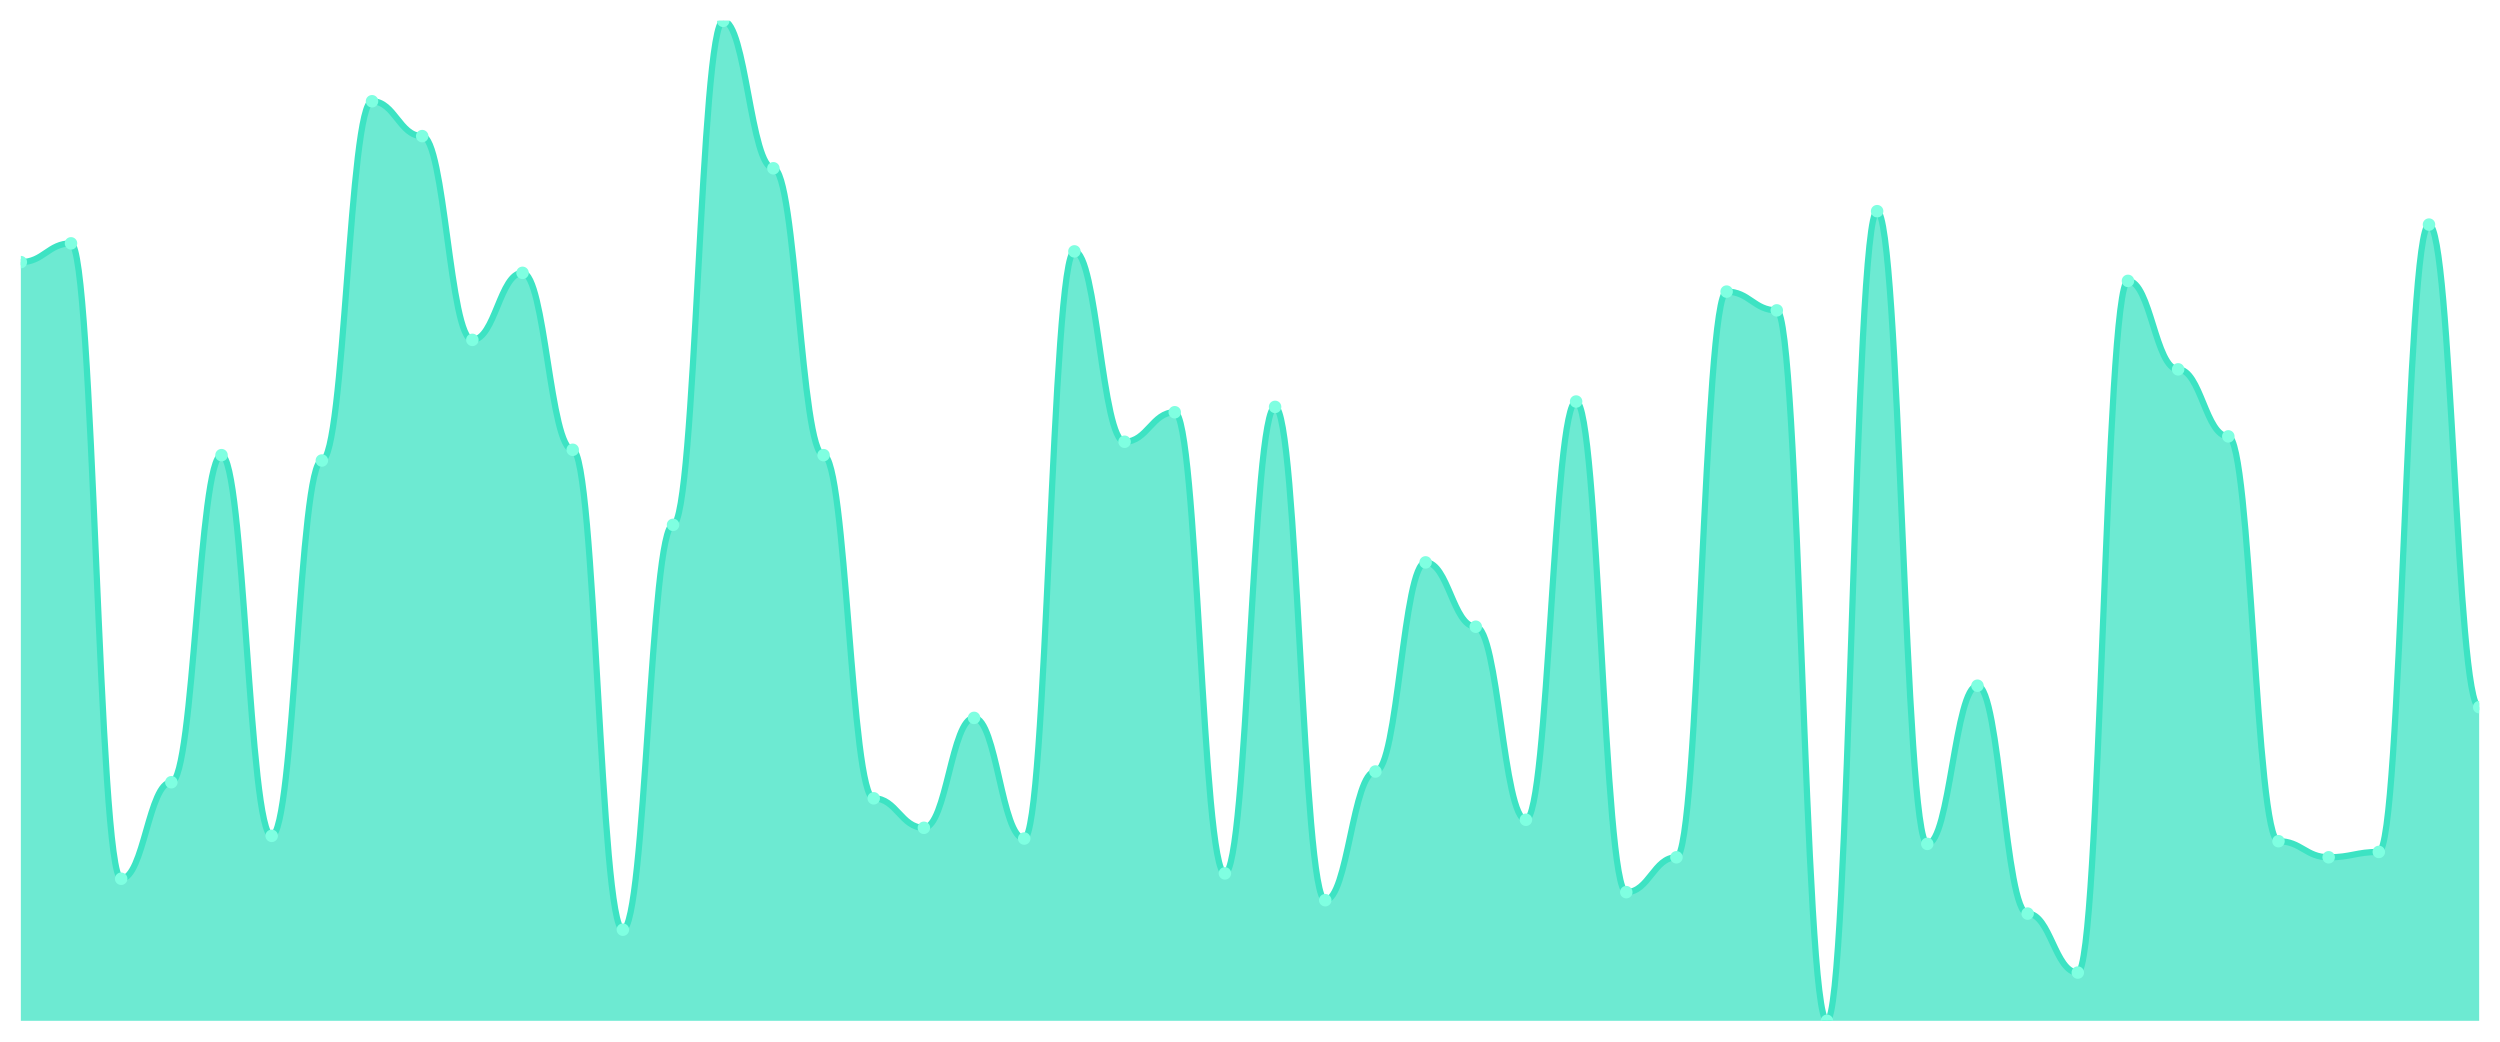
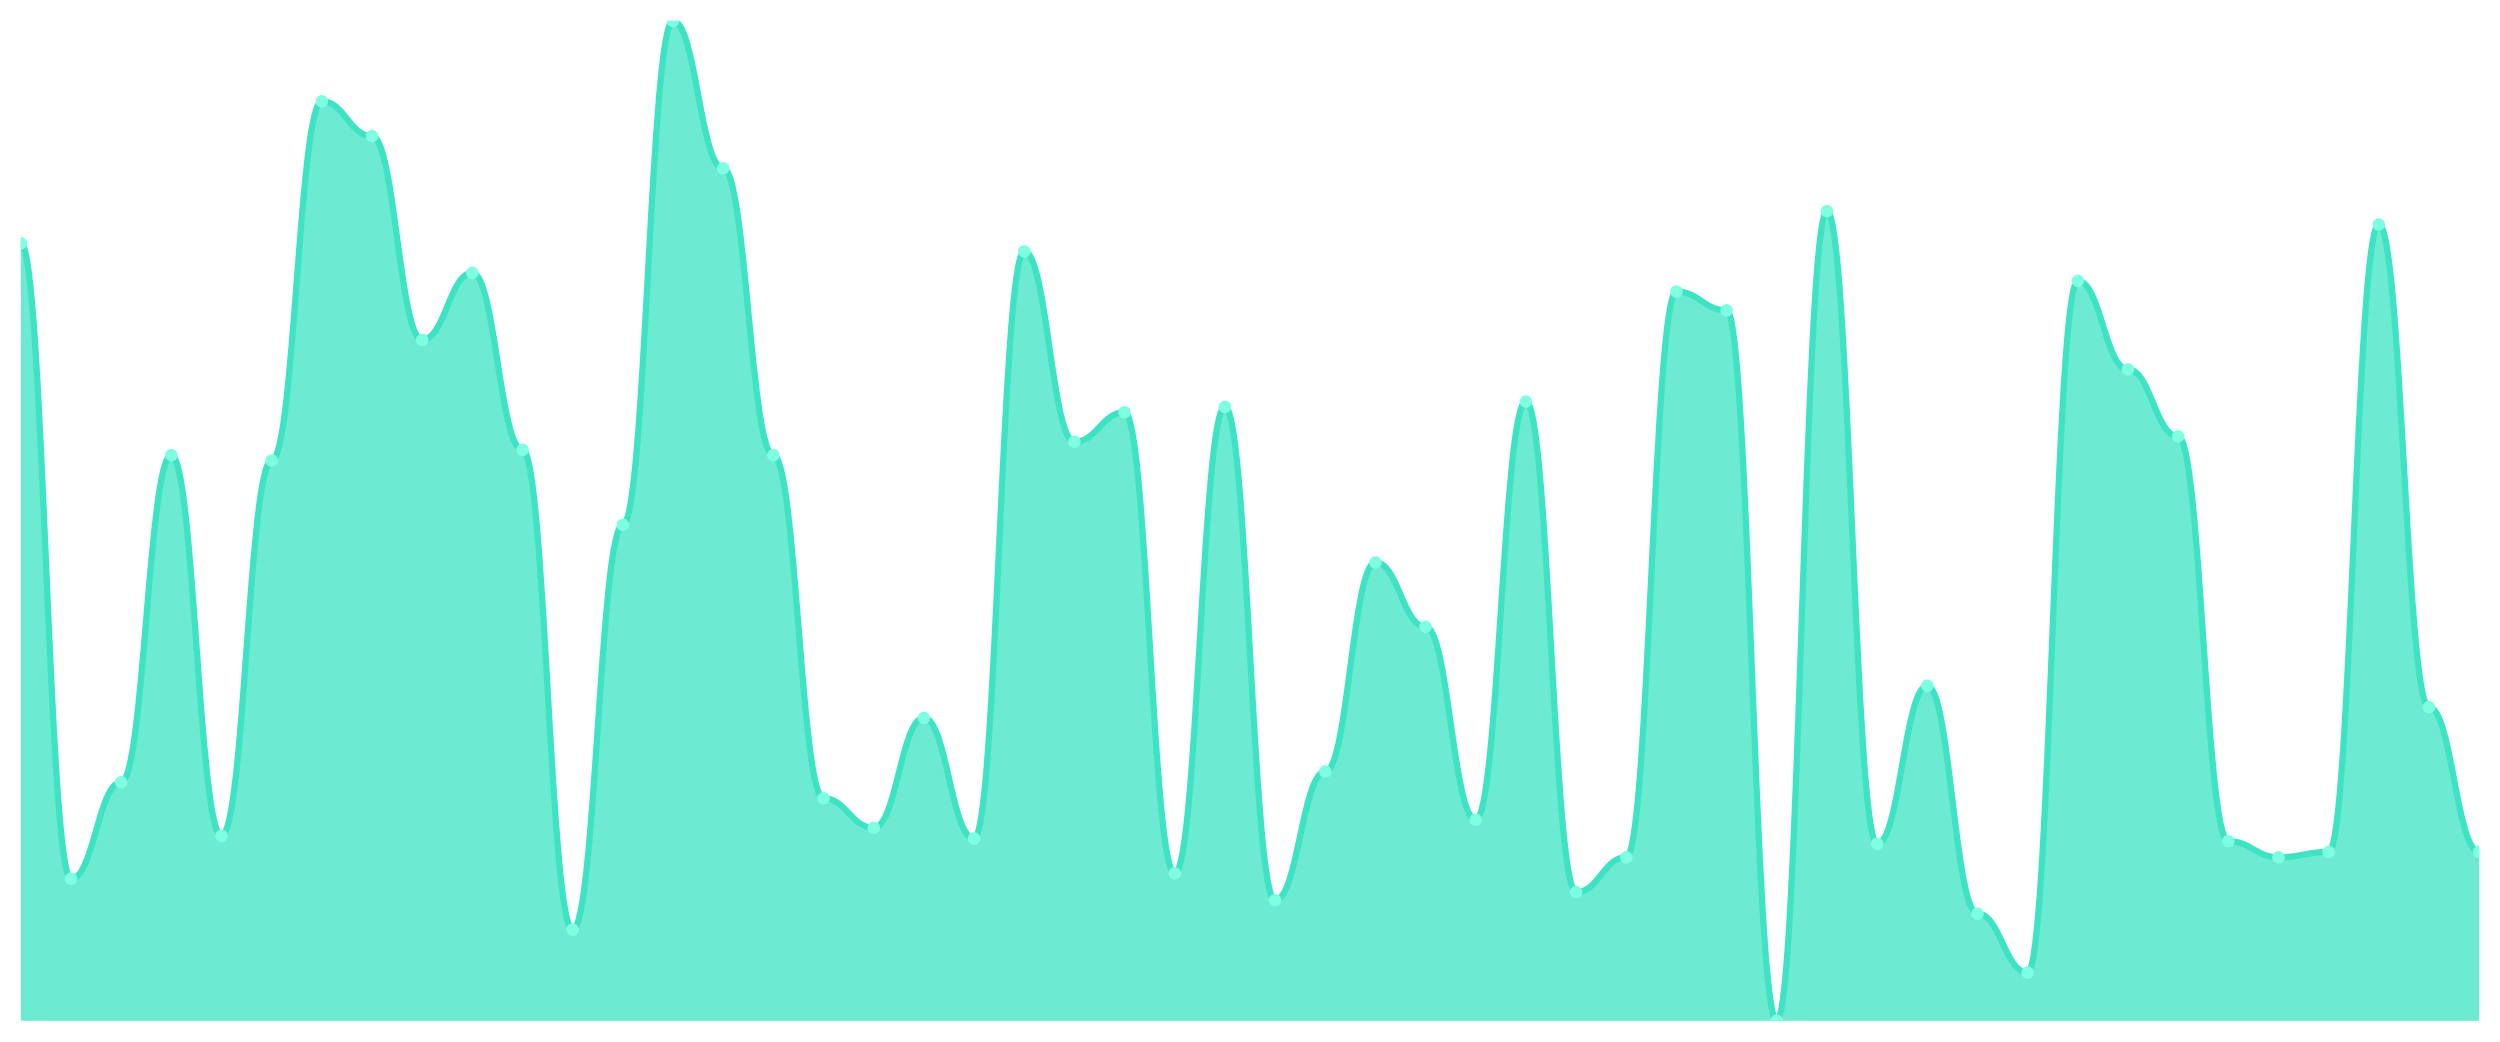
<svg xmlns="http://www.w3.org/2000/svg" viewBox="0 0 1200 500" width="1200" height="500">
  <defs>
    <clipPath id="c">
      <rect x="10" y="10" width="1180" height="480" />
    </clipPath>
  </defs>
  <rect width="1200" height="500" fill="none" />
  <g clip-path="url(#c)">
-     <path d="M 10,490 L 10,125.818 C 20.837,125.818 23.245,116.81 34.082,116.81 C 44.918,116.81 47.327,421.796 58.163,421.796 C 69,421.796 71.408,375.469 82.245,375.469 C 93.082,375.469 95.49,218.472 106.327,218.472 C 117.163,218.472 119.571,401.206 130.408,401.206 C 141.245,401.206 143.653,221.046 154.49,221.046 C 165.327,221.046 167.735,48.606 178.571,48.606 C 189.408,48.606 191.816,65.335 202.653,65.335 C 213.49,65.335 215.898,163.137 226.735,163.137 C 237.571,163.137 239.98,130.965 250.816,130.965 C 261.653,130.965 264.061,215.898 274.898,215.898 C 285.735,215.898 288.143,446.247 298.98,446.247 C 309.816,446.247 312.224,251.93 323.061,251.93 C 333.898,251.93 336.306,10 347.143,10 C 357.98,10 360.388,80.777 371.224,80.777 C 382.061,80.777 384.469,218.472 395.306,218.472 C 406.143,218.472 408.551,383.19 419.388,383.19 C 430.224,383.19 432.633,397.346 443.469,397.346 C 454.306,397.346 456.714,344.584 467.551,344.584 C 478.388,344.584 480.796,402.493 491.633,402.493 C 502.469,402.493 504.878,120.67 515.714,120.67 C 526.551,120.67 528.959,212.038 539.796,212.038 C 550.633,212.038 553.041,197.882 563.878,197.882 C 574.714,197.882 577.122,419.223 587.959,419.223 C 598.796,419.223 601.204,195.308 612.041,195.308 C 622.878,195.308 625.286,432.091 636.122,432.091 C 646.959,432.091 649.367,370.322 660.204,370.322 C 671.041,370.322 673.449,269.946 684.286,269.946 C 695.122,269.946 697.531,300.831 708.367,300.831 C 719.204,300.831 721.612,393.485 732.449,393.485 C 743.286,393.485 745.694,192.735 756.531,192.735 C 767.367,192.735 769.776,428.231 780.612,428.231 C 791.449,428.231 793.857,411.501 804.694,411.501 C 815.531,411.501 817.939,139.973 828.776,139.973 C 839.612,139.973 842.02,148.981 852.857,148.981 C 863.694,148.981 866.102,490 876.939,490 C 887.776,490 890.184,101.367 901.02,101.367 C 911.857,101.367 914.265,405.067 925.102,405.067 C 935.939,405.067 938.347,329.142 949.184,329.142 C 960.02,329.142 962.429,438.525 973.265,438.525 C 984.102,438.525 986.51,466.836 997.347,466.836 C 1008.184,466.836 1010.592,134.826 1021.429,134.826 C 1032.265,134.826 1034.673,177.292 1045.51,177.292 C 1056.347,177.292 1058.755,209.464 1069.592,209.464 C 1080.429,209.464 1082.837,403.78 1093.673,403.78 C 1104.51,403.78 1106.918,411.501 1117.755,411.501 C 1128.592,411.501 1131,408.928 1141.837,408.928 C 1152.673,408.928 1155.082,107.802 1165.918,107.802 C 1176.755,107.802 1179.163,339.437 1190,339.437 L 1190,490 Z" fill="rgba(61,227,195,0.75)" />
-     <path d="M 10,125.818 C 20.837,125.818 23.245,116.81 34.082,116.81 C 44.918,116.81 47.327,421.796 58.163,421.796 C 69,421.796 71.408,375.469 82.245,375.469 C 93.082,375.469 95.49,218.472 106.327,218.472 C 117.163,218.472 119.571,401.206 130.408,401.206 C 141.245,401.206 143.653,221.046 154.49,221.046 C 165.327,221.046 167.735,48.606 178.571,48.606 C 189.408,48.606 191.816,65.335 202.653,65.335 C 213.49,65.335 215.898,163.137 226.735,163.137 C 237.571,163.137 239.98,130.965 250.816,130.965 C 261.653,130.965 264.061,215.898 274.898,215.898 C 285.735,215.898 288.143,446.247 298.98,446.247 C 309.816,446.247 312.224,251.93 323.061,251.93 C 333.898,251.93 336.306,10 347.143,10 C 357.98,10 360.388,80.777 371.224,80.777 C 382.061,80.777 384.469,218.472 395.306,218.472 C 406.143,218.472 408.551,383.19 419.388,383.19 C 430.224,383.19 432.633,397.346 443.469,397.346 C 454.306,397.346 456.714,344.584 467.551,344.584 C 478.388,344.584 480.796,402.493 491.633,402.493 C 502.469,402.493 504.878,120.67 515.714,120.67 C 526.551,120.67 528.959,212.038 539.796,212.038 C 550.633,212.038 553.041,197.882 563.878,197.882 C 574.714,197.882 577.122,419.223 587.959,419.223 C 598.796,419.223 601.204,195.308 612.041,195.308 C 622.878,195.308 625.286,432.091 636.122,432.091 C 646.959,432.091 649.367,370.322 660.204,370.322 C 671.041,370.322 673.449,269.946 684.286,269.946 C 695.122,269.946 697.531,300.831 708.367,300.831 C 719.204,300.831 721.612,393.485 732.449,393.485 C 743.286,393.485 745.694,192.735 756.531,192.735 C 767.367,192.735 769.776,428.231 780.612,428.231 C 791.449,428.231 793.857,411.501 804.694,411.501 C 815.531,411.501 817.939,139.973 828.776,139.973 C 839.612,139.973 842.02,148.981 852.857,148.981 C 863.694,148.981 866.102,490 876.939,490 C 887.776,490 890.184,101.367 901.02,101.367 C 911.857,101.367 914.265,405.067 925.102,405.067 C 935.939,405.067 938.347,329.142 949.184,329.142 C 960.02,329.142 962.429,438.525 973.265,438.525 C 984.102,438.525 986.51,466.836 997.347,466.836 C 1008.184,466.836 1010.592,134.826 1021.429,134.826 C 1032.265,134.826 1034.673,177.292 1045.51,177.292 C 1056.347,177.292 1058.755,209.464 1069.592,209.464 C 1080.429,209.464 1082.837,403.78 1093.673,403.78 C 1104.51,403.78 1106.918,411.501 1117.755,411.501 C 1128.592,411.501 1131,408.928 1141.837,408.928 C 1152.673,408.928 1155.082,107.802 1165.918,107.802 C 1176.755,107.802 1179.163,339.437 1190,339.437" fill="none" stroke="#3de3c3" stroke-width="3" stroke-linecap="round" stroke-linejoin="round" />
-     <circle cx="10" cy="125.818" r="3" fill="#7fffe1" />
-     <circle cx="34.082" cy="116.81" r="3" fill="#7fffe1" />
-     <circle cx="58.163" cy="421.796" r="3" fill="#7fffe1" />
-     <circle cx="82.245" cy="375.469" r="3" fill="#7fffe1" />
-     <circle cx="106.327" cy="218.472" r="3" fill="#7fffe1" />
-     <circle cx="130.408" cy="401.206" r="3" fill="#7fffe1" />
-     <circle cx="154.49" cy="221.046" r="3" fill="#7fffe1" />
-     <circle cx="178.571" cy="48.606" r="3" fill="#7fffe1" />
-     <circle cx="202.653" cy="65.335" r="3" fill="#7fffe1" />
-     <circle cx="226.735" cy="163.137" r="3" fill="#7fffe1" />
-     <circle cx="250.816" cy="130.965" r="3" fill="#7fffe1" />
-     <circle cx="274.898" cy="215.898" r="3" fill="#7fffe1" />
-     <circle cx="298.98" cy="446.247" r="3" fill="#7fffe1" />
-     <circle cx="323.061" cy="251.93" r="3" fill="#7fffe1" />
-     <circle cx="347.143" cy="10" r="3" fill="#7fffe1" />
-     <circle cx="371.224" cy="80.777" r="3" fill="#7fffe1" />
-     <circle cx="395.306" cy="218.472" r="3" fill="#7fffe1" />
-     <circle cx="419.388" cy="383.19" r="3" fill="#7fffe1" />
-     <circle cx="443.469" cy="397.346" r="3" fill="#7fffe1" />
-     <circle cx="467.551" cy="344.584" r="3" fill="#7fffe1" />
-     <circle cx="491.633" cy="402.493" r="3" fill="#7fffe1" />
-     <circle cx="515.714" cy="120.67" r="3" fill="#7fffe1" />
-     <circle cx="539.796" cy="212.038" r="3" fill="#7fffe1" />
-     <circle cx="563.878" cy="197.882" r="3" fill="#7fffe1" />
-     <circle cx="587.959" cy="419.223" r="3" fill="#7fffe1" />
-     <circle cx="612.041" cy="195.308" r="3" fill="#7fffe1" />
-     <circle cx="636.122" cy="432.091" r="3" fill="#7fffe1" />
-     <circle cx="660.204" cy="370.322" r="3" fill="#7fffe1" />
-     <circle cx="684.286" cy="269.946" r="3" fill="#7fffe1" />
-     <circle cx="708.367" cy="300.831" r="3" fill="#7fffe1" />
-     <circle cx="732.449" cy="393.485" r="3" fill="#7fffe1" />
-     <circle cx="756.531" cy="192.735" r="3" fill="#7fffe1" />
-     <circle cx="780.612" cy="428.231" r="3" fill="#7fffe1" />
-     <circle cx="804.694" cy="411.501" r="3" fill="#7fffe1" />
-     <circle cx="828.776" cy="139.973" r="3" fill="#7fffe1" />
-     <circle cx="852.857" cy="148.981" r="3" fill="#7fffe1" />
-     <circle cx="876.939" cy="490" r="3" fill="#7fffe1" />
-     <circle cx="901.02" cy="101.367" r="3" fill="#7fffe1" />
-     <circle cx="925.102" cy="405.067" r="3" fill="#7fffe1" />
-     <circle cx="949.184" cy="329.142" r="3" fill="#7fffe1" />
-     <circle cx="973.265" cy="438.525" r="3" fill="#7fffe1" />
-     <circle cx="997.347" cy="466.836" r="3" fill="#7fffe1" />
-     <circle cx="1021.429" cy="134.826" r="3" fill="#7fffe1" />
-     <circle cx="1045.51" cy="177.292" r="3" fill="#7fffe1" />
-     <circle cx="1069.592" cy="209.464" r="3" fill="#7fffe1" />
-     <circle cx="1093.673" cy="403.78" r="3" fill="#7fffe1" />
-     <circle cx="1117.755" cy="411.501" r="3" fill="#7fffe1" />
-     <circle cx="1141.837" cy="408.928" r="3" fill="#7fffe1" />
-     <circle cx="1165.918" cy="107.802" r="3" fill="#7fffe1" />
-     <circle cx="1190" cy="339.437" r="3" fill="#7fffe1" />
+     <path d="M 10,490 L 10,116.81 C 20.837,116.81 23.245,421.796 34.082,421.796 C 44.918,421.796 47.327,375.469 58.163,375.469 C 69,375.469 71.408,218.472 82.245,218.472 C 93.082,218.472 95.49,401.206 106.327,401.206 C 117.163,401.206 119.571,221.046 130.408,221.046 C 141.245,221.046 143.653,48.606 154.49,48.606 C 165.327,48.606 167.735,65.335 178.571,65.335 C 189.408,65.335 191.816,163.137 202.653,163.137 C 213.49,163.137 215.898,130.965 226.735,130.965 C 237.571,130.965 239.98,215.898 250.816,215.898 C 261.653,215.898 264.061,446.247 274.898,446.247 C 285.735,446.247 288.143,251.93 298.98,251.93 C 309.816,251.93 312.224,10 323.061,10 C 333.898,10 336.306,80.777 347.143,80.777 C 357.98,80.777 360.388,218.472 371.224,218.472 C 382.061,218.472 384.469,383.19 395.306,383.19 C 406.143,383.19 408.551,397.346 419.388,397.346 C 430.224,397.346 432.633,344.584 443.469,344.584 C 454.306,344.584 456.714,402.493 467.551,402.493 C 478.388,402.493 480.796,120.67 491.633,120.67 C 502.469,120.67 504.878,212.038 515.714,212.038 C 526.551,212.038 528.959,197.882 539.796,197.882 C 550.633,197.882 553.041,419.223 563.878,419.223 C 574.714,419.223 577.122,195.308 587.959,195.308 C 598.796,195.308 601.204,432.091 612.041,432.091 C 622.878,432.091 625.286,370.322 636.122,370.322 C 646.959,370.322 649.367,269.946 660.204,269.946 C 671.041,269.946 673.449,300.831 684.286,300.831 C 695.122,300.831 697.531,393.485 708.367,393.485 C 719.204,393.485 721.612,192.735 732.449,192.735 C 743.286,192.735 745.694,428.231 756.531,428.231 C 767.367,428.231 769.776,411.501 780.612,411.501 C 791.449,411.501 793.857,139.973 804.694,139.973 C 815.531,139.973 817.939,148.981 828.776,148.981 C 839.612,148.981 842.02,490 852.857,490 C 863.694,490 866.102,101.367 876.939,101.367 C 887.776,101.367 890.184,405.067 901.02,405.067 C 911.857,405.067 914.265,329.142 925.102,329.142 C 935.939,329.142 938.347,438.525 949.184,438.525 C 960.02,438.525 962.429,466.836 973.265,466.836 C 984.102,466.836 986.51,134.826 997.347,134.826 C 1008.184,134.826 1010.592,177.292 1021.429,177.292 C 1032.265,177.292 1034.673,209.464 1045.51,209.464 C 1056.347,209.464 1058.755,403.78 1069.592,403.78 C 1080.429,403.78 1082.837,411.501 1093.673,411.501 C 1104.51,411.501 1106.918,408.928 1117.755,408.928 C 1128.592,408.928 1131,107.802 1141.837,107.802 C 1152.673,107.802 1155.082,339.437 1165.918,339.437 C 1176.755,339.437 1179.163,408.928 1190,408.928 L 1190,490 Z" fill="rgba(61,227,195,0.75)" />
+     <path d="M 10,116.81 C 20.837,116.81 23.245,421.796 34.082,421.796 C 44.918,421.796 47.327,375.469 58.163,375.469 C 69,375.469 71.408,218.472 82.245,218.472 C 93.082,218.472 95.49,401.206 106.327,401.206 C 117.163,401.206 119.571,221.046 130.408,221.046 C 141.245,221.046 143.653,48.606 154.49,48.606 C 165.327,48.606 167.735,65.335 178.571,65.335 C 189.408,65.335 191.816,163.137 202.653,163.137 C 213.49,163.137 215.898,130.965 226.735,130.965 C 237.571,130.965 239.98,215.898 250.816,215.898 C 261.653,215.898 264.061,446.247 274.898,446.247 C 285.735,446.247 288.143,251.93 298.98,251.93 C 309.816,251.93 312.224,10 323.061,10 C 333.898,10 336.306,80.777 347.143,80.777 C 357.98,80.777 360.388,218.472 371.224,218.472 C 382.061,218.472 384.469,383.19 395.306,383.19 C 406.143,383.19 408.551,397.346 419.388,397.346 C 430.224,397.346 432.633,344.584 443.469,344.584 C 454.306,344.584 456.714,402.493 467.551,402.493 C 478.388,402.493 480.796,120.67 491.633,120.67 C 502.469,120.67 504.878,212.038 515.714,212.038 C 526.551,212.038 528.959,197.882 539.796,197.882 C 550.633,197.882 553.041,419.223 563.878,419.223 C 574.714,419.223 577.122,195.308 587.959,195.308 C 598.796,195.308 601.204,432.091 612.041,432.091 C 622.878,432.091 625.286,370.322 636.122,370.322 C 646.959,370.322 649.367,269.946 660.204,269.946 C 671.041,269.946 673.449,300.831 684.286,300.831 C 695.122,300.831 697.531,393.485 708.367,393.485 C 719.204,393.485 721.612,192.735 732.449,192.735 C 743.286,192.735 745.694,428.231 756.531,428.231 C 767.367,428.231 769.776,411.501 780.612,411.501 C 791.449,411.501 793.857,139.973 804.694,139.973 C 815.531,139.973 817.939,148.981 828.776,148.981 C 839.612,148.981 842.02,490 852.857,490 C 863.694,490 866.102,101.367 876.939,101.367 C 887.776,101.367 890.184,405.067 901.02,405.067 C 911.857,405.067 914.265,329.142 925.102,329.142 C 935.939,329.142 938.347,438.525 949.184,438.525 C 960.02,438.525 962.429,466.836 973.265,466.836 C 984.102,466.836 986.51,134.826 997.347,134.826 C 1008.184,134.826 1010.592,177.292 1021.429,177.292 C 1032.265,177.292 1034.673,209.464 1045.51,209.464 C 1056.347,209.464 1058.755,403.78 1069.592,403.78 C 1080.429,403.78 1082.837,411.501 1093.673,411.501 C 1104.51,411.501 1106.918,408.928 1117.755,408.928 C 1128.592,408.928 1131,107.802 1141.837,107.802 C 1152.673,107.802 1155.082,339.437 1165.918,339.437 C 1176.755,339.437 1179.163,408.928 1190,408.928" fill="none" stroke="#3de3c3" stroke-width="3" stroke-linecap="round" stroke-linejoin="round" />
+     <circle cx="10" cy="116.81" r="3" fill="#7fffe1" />
+     <circle cx="34.082" cy="421.796" r="3" fill="#7fffe1" />
+     <circle cx="58.163" cy="375.469" r="3" fill="#7fffe1" />
+     <circle cx="82.245" cy="218.472" r="3" fill="#7fffe1" />
+     <circle cx="106.327" cy="401.206" r="3" fill="#7fffe1" />
+     <circle cx="130.408" cy="221.046" r="3" fill="#7fffe1" />
+     <circle cx="154.49" cy="48.606" r="3" fill="#7fffe1" />
+     <circle cx="178.571" cy="65.335" r="3" fill="#7fffe1" />
+     <circle cx="202.653" cy="163.137" r="3" fill="#7fffe1" />
+     <circle cx="226.735" cy="130.965" r="3" fill="#7fffe1" />
+     <circle cx="250.816" cy="215.898" r="3" fill="#7fffe1" />
+     <circle cx="274.898" cy="446.247" r="3" fill="#7fffe1" />
+     <circle cx="298.98" cy="251.93" r="3" fill="#7fffe1" />
+     <circle cx="323.061" cy="10" r="3" fill="#7fffe1" />
+     <circle cx="347.143" cy="80.777" r="3" fill="#7fffe1" />
+     <circle cx="371.224" cy="218.472" r="3" fill="#7fffe1" />
+     <circle cx="395.306" cy="383.19" r="3" fill="#7fffe1" />
+     <circle cx="419.388" cy="397.346" r="3" fill="#7fffe1" />
+     <circle cx="443.469" cy="344.584" r="3" fill="#7fffe1" />
+     <circle cx="467.551" cy="402.493" r="3" fill="#7fffe1" />
+     <circle cx="491.633" cy="120.67" r="3" fill="#7fffe1" />
+     <circle cx="515.714" cy="212.038" r="3" fill="#7fffe1" />
+     <circle cx="539.796" cy="197.882" r="3" fill="#7fffe1" />
+     <circle cx="563.878" cy="419.223" r="3" fill="#7fffe1" />
+     <circle cx="587.959" cy="195.308" r="3" fill="#7fffe1" />
+     <circle cx="612.041" cy="432.091" r="3" fill="#7fffe1" />
+     <circle cx="636.122" cy="370.322" r="3" fill="#7fffe1" />
+     <circle cx="660.204" cy="269.946" r="3" fill="#7fffe1" />
+     <circle cx="684.286" cy="300.831" r="3" fill="#7fffe1" />
+     <circle cx="708.367" cy="393.485" r="3" fill="#7fffe1" />
+     <circle cx="732.449" cy="192.735" r="3" fill="#7fffe1" />
+     <circle cx="756.531" cy="428.231" r="3" fill="#7fffe1" />
+     <circle cx="780.612" cy="411.501" r="3" fill="#7fffe1" />
+     <circle cx="804.694" cy="139.973" r="3" fill="#7fffe1" />
+     <circle cx="828.776" cy="148.981" r="3" fill="#7fffe1" />
+     <circle cx="852.857" cy="490" r="3" fill="#7fffe1" />
+     <circle cx="876.939" cy="101.367" r="3" fill="#7fffe1" />
+     <circle cx="901.02" cy="405.067" r="3" fill="#7fffe1" />
+     <circle cx="925.102" cy="329.142" r="3" fill="#7fffe1" />
+     <circle cx="949.184" cy="438.525" r="3" fill="#7fffe1" />
+     <circle cx="973.265" cy="466.836" r="3" fill="#7fffe1" />
+     <circle cx="997.347" cy="134.826" r="3" fill="#7fffe1" />
+     <circle cx="1021.429" cy="177.292" r="3" fill="#7fffe1" />
+     <circle cx="1045.51" cy="209.464" r="3" fill="#7fffe1" />
+     <circle cx="1069.592" cy="403.78" r="3" fill="#7fffe1" />
+     <circle cx="1093.673" cy="411.501" r="3" fill="#7fffe1" />
+     <circle cx="1117.755" cy="408.928" r="3" fill="#7fffe1" />
+     <circle cx="1141.837" cy="107.802" r="3" fill="#7fffe1" />
+     <circle cx="1165.918" cy="339.437" r="3" fill="#7fffe1" />
+     <circle cx="1190" cy="408.928" r="3" fill="#7fffe1" />
  </g>
</svg>
